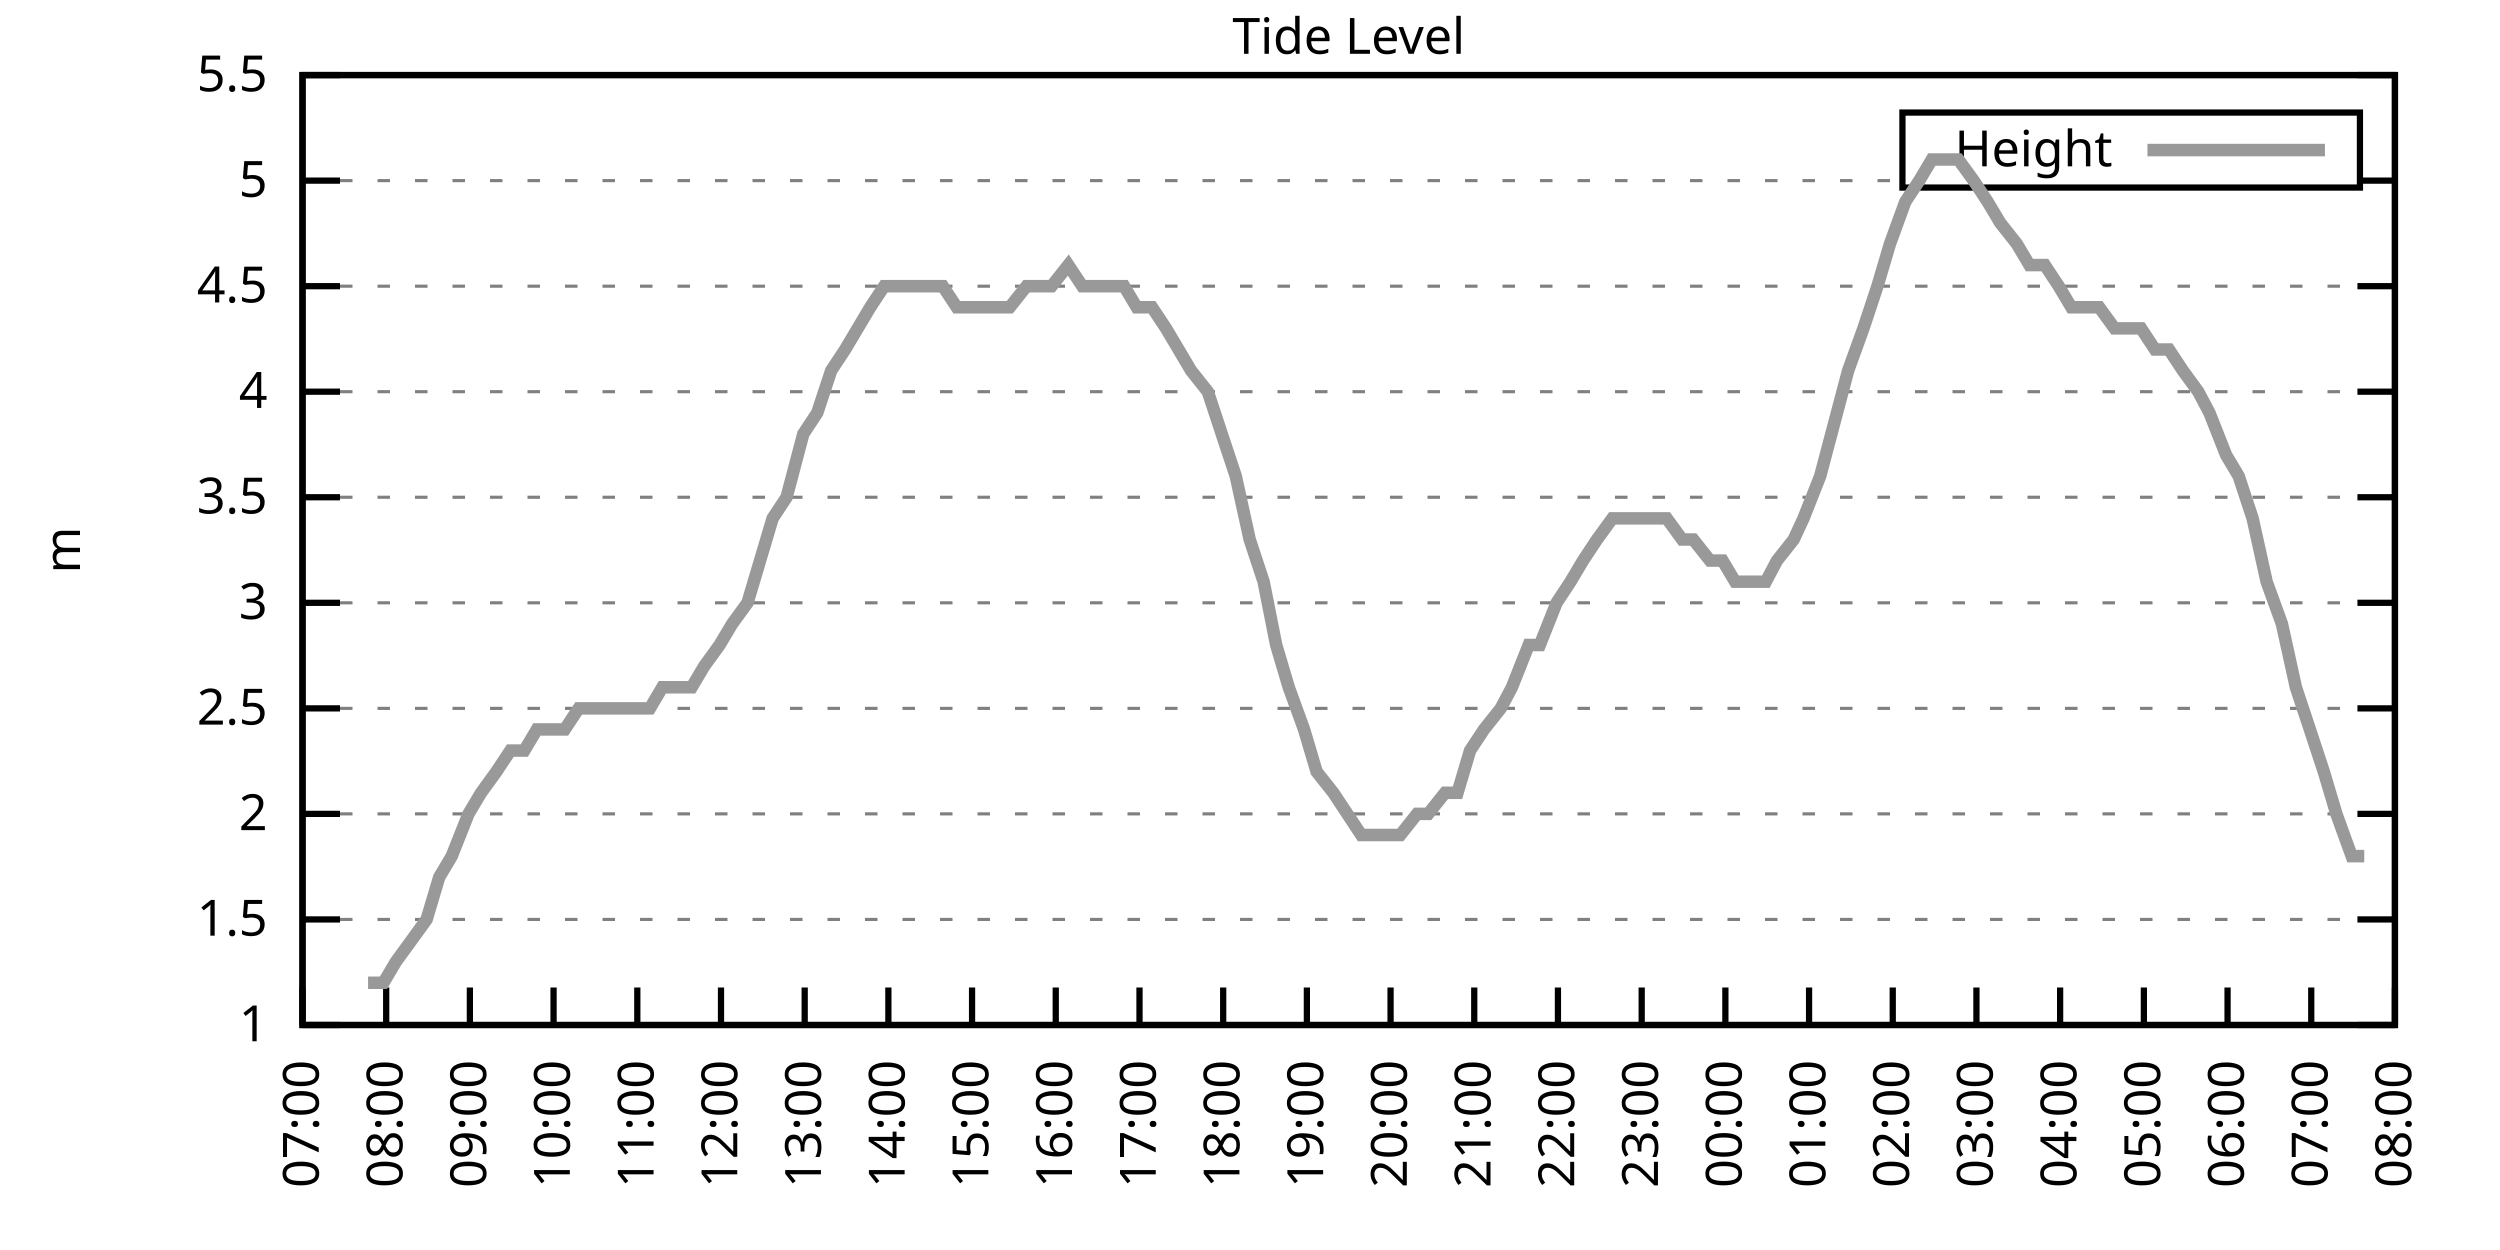
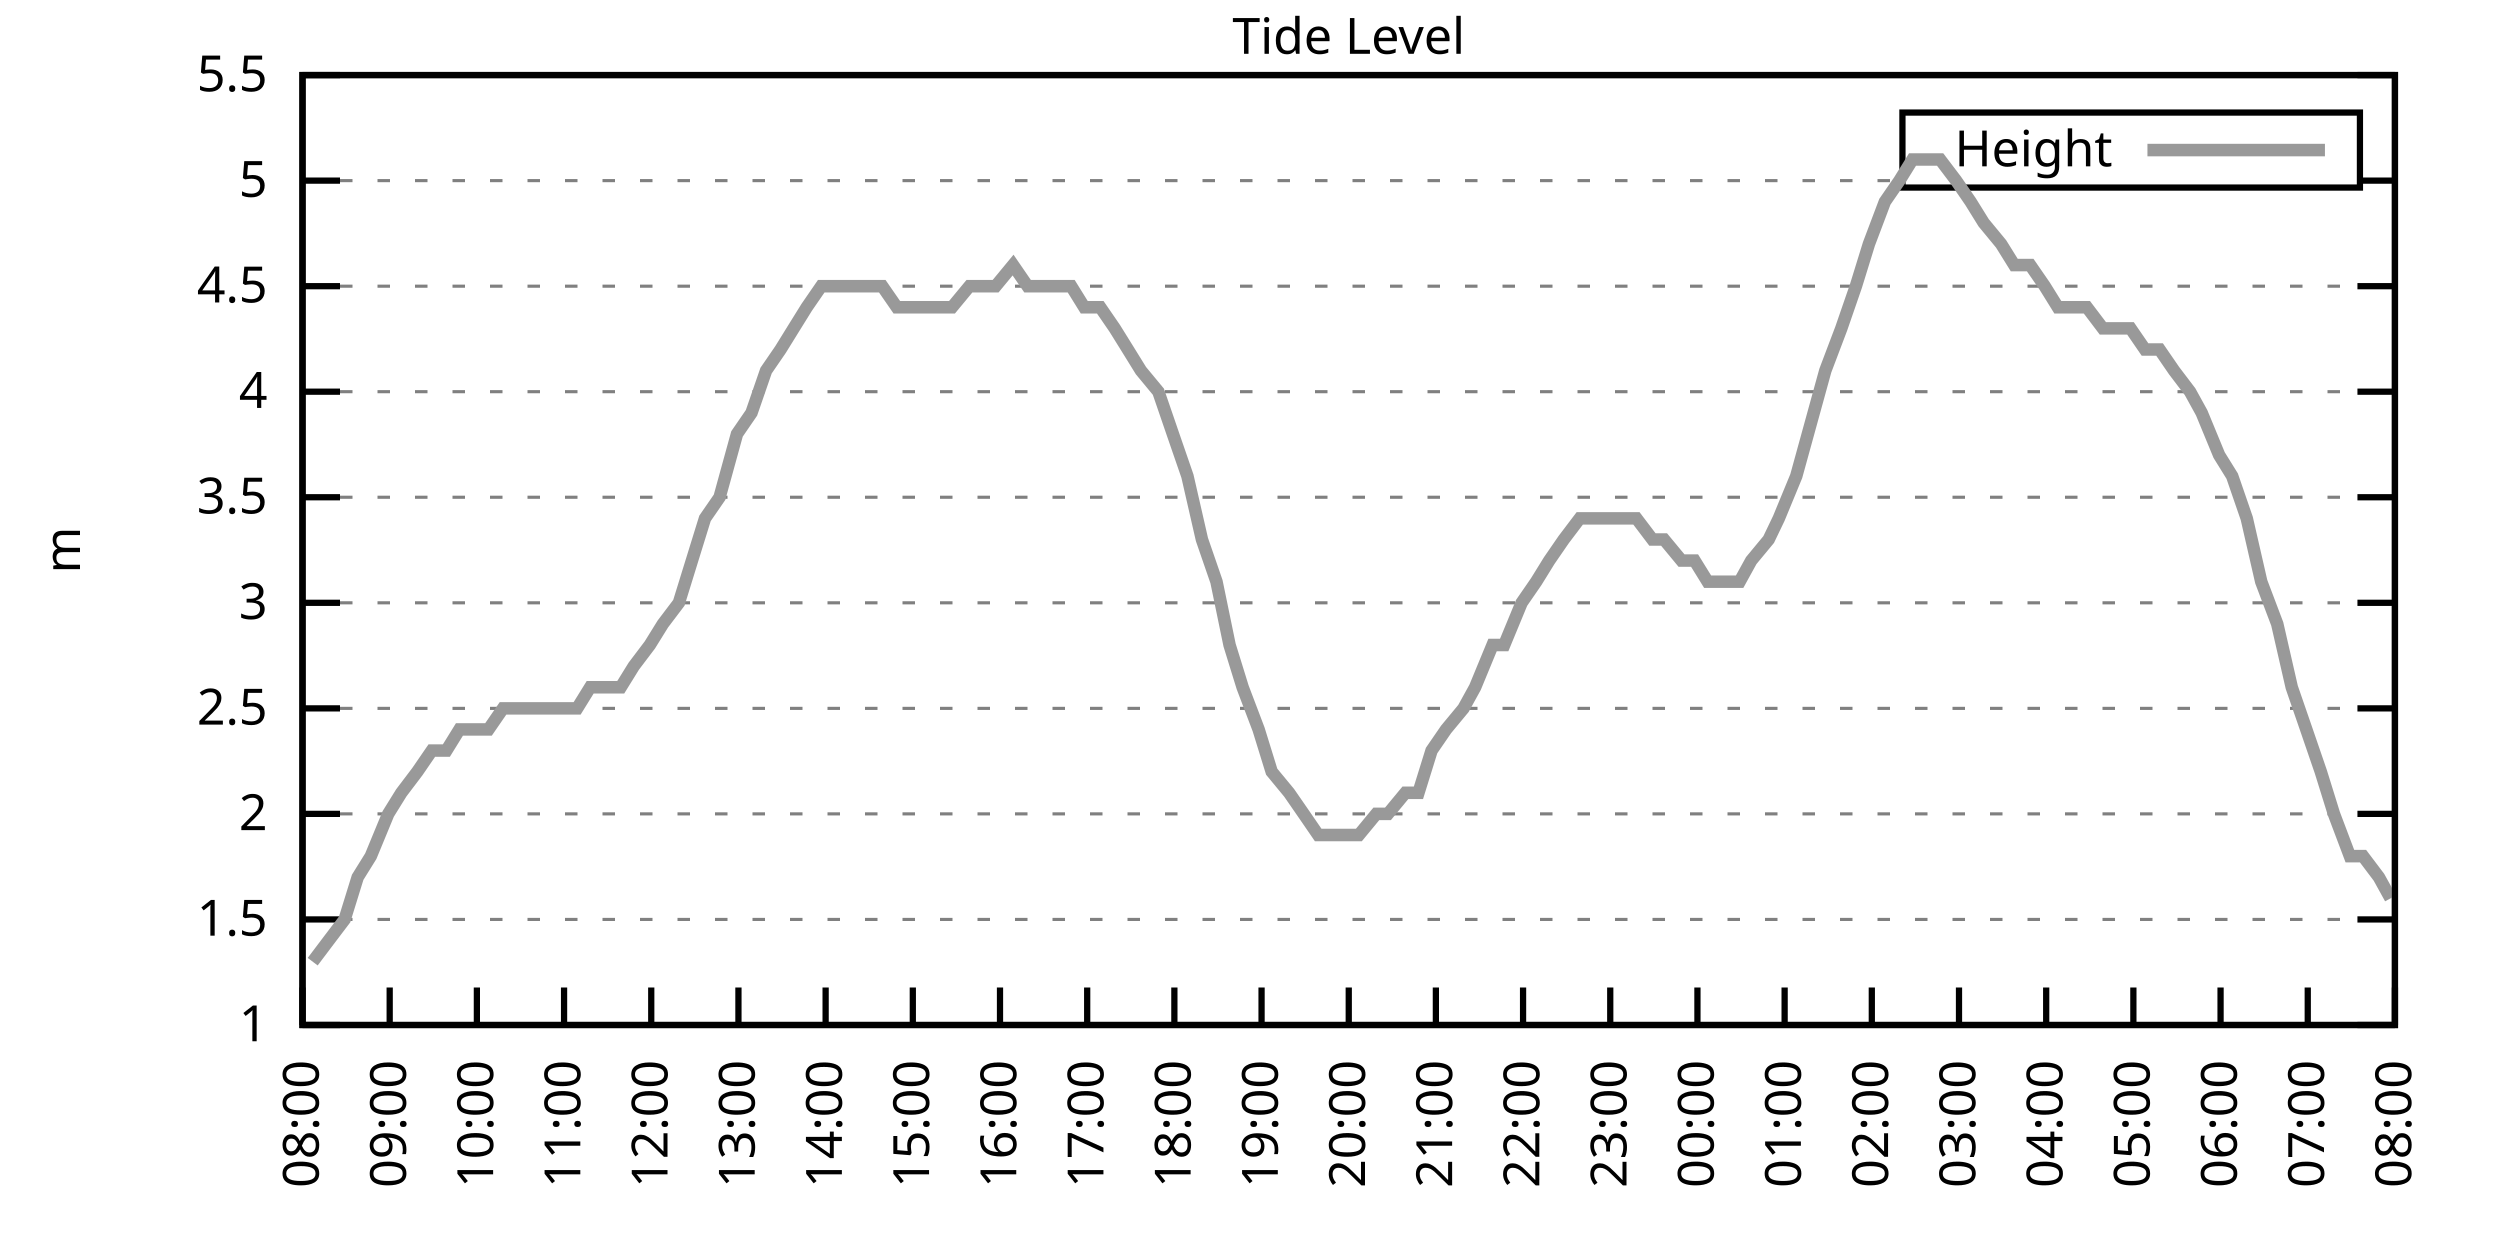
<svg xmlns="http://www.w3.org/2000/svg" xmlns:xlink="http://www.w3.org/1999/xlink" width="400" height="200" viewBox="0 0 400 200">
  <g id="gnuplot_canvas">
    <rect x="0" y="0" width="400" height="200" fill="none" />
    <defs>
      <circle id="gpDot" r="0.5" stroke-width="0.5" stroke="currentColor" />
      <path id="gpPt0" stroke-width="0.333" stroke="currentColor" d="M-1,0 h2 M0,-1 v2" />
      <path id="gpPt1" stroke-width="0.333" stroke="currentColor" d="M-1,-1 L1,1 M1,-1 L-1,1" />
      <path id="gpPt2" stroke-width="0.333" stroke="currentColor" d="M-1,0 L1,0 M0,-1 L0,1 M-1,-1 L1,1 M-1,1 L1,-1" />
      <rect id="gpPt3" stroke-width="0.333" stroke="currentColor" x="-1" y="-1" width="2" height="2" />
      <rect id="gpPt4" stroke-width="0.333" stroke="currentColor" fill="currentColor" x="-1" y="-1" width="2" height="2" />
      <circle id="gpPt5" stroke-width="0.333" stroke="currentColor" cx="0" cy="0" r="1" />
      <use xlink:href="#gpPt5" id="gpPt6" fill="currentColor" stroke="none" />
      <path id="gpPt7" stroke-width="0.333" stroke="currentColor" d="M0,-1.33 L-1.33,0.67 L1.33,0.67 z" />
      <use xlink:href="#gpPt7" id="gpPt8" fill="currentColor" stroke="none" />
      <use xlink:href="#gpPt7" id="gpPt9" stroke="currentColor" transform="rotate(180)" />
      <use xlink:href="#gpPt9" id="gpPt10" fill="currentColor" stroke="none" />
      <use xlink:href="#gpPt3" id="gpPt11" stroke="currentColor" transform="rotate(45)" />
      <use xlink:href="#gpPt11" id="gpPt12" fill="currentColor" stroke="none" />
      <path id="gpPt13" stroke-width="0.333" stroke="currentColor" d="M0,1.330 L1.265,0.411 L0.782,-1.067 L-0.782,-1.076 L-1.265,0.411 z" />
      <use xlink:href="#gpPt13" id="gpPt14" fill="currentColor" stroke="none" />
      <filter id="textbox" filterUnits="objectBoundingBox" x="0" y="0" height="1" width="1">
        <feFlood flood-color="white" flood-opacity="1" result="bgnd" />
        <feComposite in="SourceGraphic" in2="bgnd" operator="atop" />
      </filter>
      <filter id="greybox" filterUnits="objectBoundingBox" x="0" y="0" height="1" width="1">
        <feFlood flood-color="lightgrey" flood-opacity="1" result="grey" />
        <feComposite in="SourceGraphic" in2="grey" operator="atop" />
      </filter>
    </defs>
    <g fill="none" color="white" stroke="currentColor" stroke-width="1.00" stroke-linecap="butt" stroke-linejoin="miter">
</g>
    <g fill="none" color="black" stroke="currentColor" stroke-width="1.00" stroke-linecap="butt" stroke-linejoin="miter">
      <g stroke="none" shape-rendering="crispEdges">
        <polygon fill="rgb(255, 255, 255)" points="48.40,164.00 383.18,164.00 383.18,12.02 48.40,12.02 " />
      </g>
    </g>
    <g fill="none" color="black" stroke="currentColor" stroke-width="1.00" stroke-linecap="butt" stroke-linejoin="miter">
</g>
    <g fill="none" color="black" stroke="black" stroke-width="0.50" stroke-linecap="butt" stroke-linejoin="miter">
</g>
    <g fill="none" color="gray" stroke="currentColor" stroke-width="0.50" stroke-linecap="butt" stroke-linejoin="miter">
      <path stroke="gray" stroke-dasharray="2,4" class="gridline" d="M48.40,164.00 L383.19,164.00  " />
    </g>
    <g fill="none" color="gray" stroke="gray" stroke-width="1.00" stroke-linecap="butt" stroke-linejoin="miter">
</g>
    <g fill="none" color="black" stroke="currentColor" stroke-width="1.00" stroke-linecap="butt" stroke-linejoin="miter">
      <path stroke="black" d="M48.40,164.00 L54.40,164.00 M383.19,164.00 L377.19,164.00  " />
      <g transform="translate(42.80,166.60)" stroke="none" fill="black" font-family="Sans" font-size="8.00" text-anchor="end">
        <text>
          <tspan font-family="Sans"> 1</tspan>
        </text>
      </g>
    </g>
    <g fill="none" color="black" stroke="currentColor" stroke-width="1.00" stroke-linecap="butt" stroke-linejoin="miter">
</g>
    <g fill="none" color="black" stroke="black" stroke-width="0.50" stroke-linecap="butt" stroke-linejoin="miter">
</g>
    <g fill="none" color="gray" stroke="currentColor" stroke-width="0.50" stroke-linecap="butt" stroke-linejoin="miter">
      <path stroke="gray" stroke-dasharray="2,4" class="gridline" d="M48.40,147.11 L383.19,147.11  " />
    </g>
    <g fill="none" color="gray" stroke="gray" stroke-width="1.00" stroke-linecap="butt" stroke-linejoin="miter">
</g>
    <g fill="none" color="black" stroke="currentColor" stroke-width="1.00" stroke-linecap="butt" stroke-linejoin="miter">
      <path stroke="black" d="M48.40,147.11 L54.40,147.11 M383.19,147.11 L377.19,147.11  " />
      <g transform="translate(42.80,149.71)" stroke="none" fill="black" font-family="Sans" font-size="8.00" text-anchor="end">
        <text>
          <tspan font-family="Sans"> 1.5</tspan>
        </text>
      </g>
    </g>
    <g fill="none" color="black" stroke="currentColor" stroke-width="1.00" stroke-linecap="butt" stroke-linejoin="miter">
</g>
    <g fill="none" color="black" stroke="black" stroke-width="0.50" stroke-linecap="butt" stroke-linejoin="miter">
</g>
    <g fill="none" color="gray" stroke="currentColor" stroke-width="0.50" stroke-linecap="butt" stroke-linejoin="miter">
      <path stroke="gray" stroke-dasharray="2,4" class="gridline" d="M48.40,130.22 L383.19,130.22  " />
    </g>
    <g fill="none" color="gray" stroke="gray" stroke-width="1.00" stroke-linecap="butt" stroke-linejoin="miter">
</g>
    <g fill="none" color="black" stroke="currentColor" stroke-width="1.00" stroke-linecap="butt" stroke-linejoin="miter">
      <path stroke="black" d="M48.40,130.22 L54.40,130.22 M383.19,130.22 L377.19,130.22  " />
      <g transform="translate(42.80,132.82)" stroke="none" fill="black" font-family="Sans" font-size="8.00" text-anchor="end">
        <text>
          <tspan font-family="Sans"> 2</tspan>
        </text>
      </g>
    </g>
    <g fill="none" color="black" stroke="currentColor" stroke-width="1.00" stroke-linecap="butt" stroke-linejoin="miter">
</g>
    <g fill="none" color="black" stroke="black" stroke-width="0.50" stroke-linecap="butt" stroke-linejoin="miter">
</g>
    <g fill="none" color="gray" stroke="currentColor" stroke-width="0.50" stroke-linecap="butt" stroke-linejoin="miter">
      <path stroke="gray" stroke-dasharray="2,4" class="gridline" d="M48.40,113.34 L383.19,113.34  " />
    </g>
    <g fill="none" color="gray" stroke="gray" stroke-width="1.00" stroke-linecap="butt" stroke-linejoin="miter">
</g>
    <g fill="none" color="black" stroke="currentColor" stroke-width="1.00" stroke-linecap="butt" stroke-linejoin="miter">
      <path stroke="black" d="M48.40,113.34 L54.40,113.34 M383.19,113.34 L377.19,113.34  " />
      <g transform="translate(42.80,115.94)" stroke="none" fill="black" font-family="Sans" font-size="8.00" text-anchor="end">
        <text>
          <tspan font-family="Sans"> 2.5</tspan>
        </text>
      </g>
    </g>
    <g fill="none" color="black" stroke="currentColor" stroke-width="1.00" stroke-linecap="butt" stroke-linejoin="miter">
</g>
    <g fill="none" color="black" stroke="black" stroke-width="0.50" stroke-linecap="butt" stroke-linejoin="miter">
</g>
    <g fill="none" color="gray" stroke="currentColor" stroke-width="0.50" stroke-linecap="butt" stroke-linejoin="miter">
      <path stroke="gray" stroke-dasharray="2,4" class="gridline" d="M48.40,96.45 L383.19,96.45  " />
    </g>
    <g fill="none" color="gray" stroke="gray" stroke-width="1.00" stroke-linecap="butt" stroke-linejoin="miter">
</g>
    <g fill="none" color="black" stroke="currentColor" stroke-width="1.00" stroke-linecap="butt" stroke-linejoin="miter">
      <path stroke="black" d="M48.40,96.45 L54.40,96.45 M383.19,96.45 L377.19,96.45  " />
      <g transform="translate(42.80,99.05)" stroke="none" fill="black" font-family="Sans" font-size="8.00" text-anchor="end">
        <text>
          <tspan font-family="Sans"> 3</tspan>
        </text>
      </g>
    </g>
    <g fill="none" color="black" stroke="currentColor" stroke-width="1.00" stroke-linecap="butt" stroke-linejoin="miter">
</g>
    <g fill="none" color="black" stroke="black" stroke-width="0.50" stroke-linecap="butt" stroke-linejoin="miter">
</g>
    <g fill="none" color="gray" stroke="currentColor" stroke-width="0.50" stroke-linecap="butt" stroke-linejoin="miter">
      <path stroke="gray" stroke-dasharray="2,4" class="gridline" d="M48.40,79.56 L383.19,79.56  " />
    </g>
    <g fill="none" color="gray" stroke="gray" stroke-width="1.00" stroke-linecap="butt" stroke-linejoin="miter">
</g>
    <g fill="none" color="black" stroke="currentColor" stroke-width="1.00" stroke-linecap="butt" stroke-linejoin="miter">
      <path stroke="black" d="M48.40,79.56 L54.40,79.56 M383.19,79.56 L377.19,79.56  " />
      <g transform="translate(42.80,82.16)" stroke="none" fill="black" font-family="Sans" font-size="8.00" text-anchor="end">
        <text>
          <tspan font-family="Sans"> 3.5</tspan>
        </text>
      </g>
    </g>
    <g fill="none" color="black" stroke="currentColor" stroke-width="1.00" stroke-linecap="butt" stroke-linejoin="miter">
</g>
    <g fill="none" color="black" stroke="black" stroke-width="0.50" stroke-linecap="butt" stroke-linejoin="miter">
</g>
    <g fill="none" color="gray" stroke="currentColor" stroke-width="0.50" stroke-linecap="butt" stroke-linejoin="miter">
      <path stroke="gray" stroke-dasharray="2,4" class="gridline" d="M48.40,62.67 L383.19,62.67  " />
    </g>
    <g fill="none" color="gray" stroke="gray" stroke-width="1.00" stroke-linecap="butt" stroke-linejoin="miter">
</g>
    <g fill="none" color="black" stroke="currentColor" stroke-width="1.00" stroke-linecap="butt" stroke-linejoin="miter">
      <path stroke="black" d="M48.40,62.67 L54.40,62.67 M383.19,62.67 L377.19,62.67  " />
      <g transform="translate(42.80,65.27)" stroke="none" fill="black" font-family="Sans" font-size="8.00" text-anchor="end">
        <text>
          <tspan font-family="Sans"> 4</tspan>
        </text>
      </g>
    </g>
    <g fill="none" color="black" stroke="currentColor" stroke-width="1.00" stroke-linecap="butt" stroke-linejoin="miter">
</g>
    <g fill="none" color="black" stroke="black" stroke-width="0.50" stroke-linecap="butt" stroke-linejoin="miter">
</g>
    <g fill="none" color="gray" stroke="currentColor" stroke-width="0.50" stroke-linecap="butt" stroke-linejoin="miter">
      <path stroke="gray" stroke-dasharray="2,4" class="gridline" d="M48.40,45.79 L383.19,45.79  " />
    </g>
    <g fill="none" color="gray" stroke="gray" stroke-width="1.00" stroke-linecap="butt" stroke-linejoin="miter">
</g>
    <g fill="none" color="black" stroke="currentColor" stroke-width="1.00" stroke-linecap="butt" stroke-linejoin="miter">
      <path stroke="black" d="M48.40,45.79 L54.40,45.79 M383.19,45.79 L377.19,45.79  " />
      <g transform="translate(42.80,48.39)" stroke="none" fill="black" font-family="Sans" font-size="8.00" text-anchor="end">
        <text>
          <tspan font-family="Sans"> 4.5</tspan>
        </text>
      </g>
    </g>
    <g fill="none" color="black" stroke="currentColor" stroke-width="1.00" stroke-linecap="butt" stroke-linejoin="miter">
</g>
    <g fill="none" color="black" stroke="black" stroke-width="0.50" stroke-linecap="butt" stroke-linejoin="miter">
</g>
    <g fill="none" color="gray" stroke="currentColor" stroke-width="0.50" stroke-linecap="butt" stroke-linejoin="miter">
      <path stroke="gray" stroke-dasharray="2,4" class="gridline" d="M48.40,28.90 L304.39,28.90 M377.59,28.90 L383.19,28.90  " />
    </g>
    <g fill="none" color="gray" stroke="gray" stroke-width="1.00" stroke-linecap="butt" stroke-linejoin="miter">
</g>
    <g fill="none" color="black" stroke="currentColor" stroke-width="1.00" stroke-linecap="butt" stroke-linejoin="miter">
      <path stroke="black" d="M48.40,28.90 L54.40,28.90 M383.19,28.90 L377.19,28.90  " />
      <g transform="translate(42.80,31.50)" stroke="none" fill="black" font-family="Sans" font-size="8.00" text-anchor="end">
        <text>
          <tspan font-family="Sans"> 5</tspan>
        </text>
      </g>
    </g>
    <g fill="none" color="black" stroke="currentColor" stroke-width="1.00" stroke-linecap="butt" stroke-linejoin="miter">
</g>
    <g fill="none" color="black" stroke="black" stroke-width="0.50" stroke-linecap="butt" stroke-linejoin="miter">
</g>
    <g fill="none" color="gray" stroke="currentColor" stroke-width="0.50" stroke-linecap="butt" stroke-linejoin="miter">
      <path stroke="gray" stroke-dasharray="2,4" class="gridline" d="M48.40,12.01 L383.19,12.01  " />
    </g>
    <g fill="none" color="gray" stroke="gray" stroke-width="1.00" stroke-linecap="butt" stroke-linejoin="miter">
</g>
    <g fill="none" color="black" stroke="currentColor" stroke-width="1.00" stroke-linecap="butt" stroke-linejoin="miter">
      <path stroke="black" d="M48.40,12.01 L54.40,12.01 M383.19,12.01 L377.19,12.01  " />
      <g transform="translate(42.80,14.61)" stroke="none" fill="black" font-family="Sans" font-size="8.00" text-anchor="end">
        <text>
          <tspan font-family="Sans"> 5.5</tspan>
        </text>
      </g>
    </g>
    <g fill="none" color="black" stroke="currentColor" stroke-width="1.00" stroke-linecap="butt" stroke-linejoin="miter">
      <path stroke="black" d="M48.40,164.00 L48.40,158.00  " />
      <g transform="translate(51.00,169.60) rotate(270.00)" stroke="none" fill="black" font-family="Sans" font-size="8.00" text-anchor="end">
        <text>
-           <tspan font-family="Sans">07:00</tspan>
-         </text>
-       </g>
-     </g>
-     <g fill="none" color="black" stroke="currentColor" stroke-width="1.00" stroke-linecap="butt" stroke-linejoin="miter">
-       <path stroke="black" d="M61.79,164.00 L61.79,158.00  " />
-       <g transform="translate(64.39,169.60) rotate(270.00)" stroke="none" fill="black" font-family="Sans" font-size="8.00" text-anchor="end">
-         <text>
          <tspan font-family="Sans">08:00</tspan>
        </text>
      </g>
    </g>
    <g fill="none" color="black" stroke="currentColor" stroke-width="1.00" stroke-linecap="butt" stroke-linejoin="miter">
-       <path stroke="black" d="M75.18,164.00 L75.18,158.00  " />
-       <g transform="translate(77.78,169.60) rotate(270.00)" stroke="none" fill="black" font-family="Sans" font-size="8.00" text-anchor="end">
+       <path stroke="black" d="M62.35,164.00 L62.35,158.00  " />
+       <g transform="translate(64.95,169.60) rotate(270.00)" stroke="none" fill="black" font-family="Sans" font-size="8.00" text-anchor="end">
        <text>
          <tspan font-family="Sans">09:00</tspan>
        </text>
      </g>
    </g>
    <g fill="none" color="black" stroke="currentColor" stroke-width="1.00" stroke-linecap="butt" stroke-linejoin="miter">
-       <path stroke="black" d="M88.57,164.00 L88.57,158.00  " />
-       <g transform="translate(91.17,169.60) rotate(270.00)" stroke="none" fill="black" font-family="Sans" font-size="8.00" text-anchor="end">
+       <path stroke="black" d="M76.30,164.00 L76.30,158.00  " />
+       <g transform="translate(78.90,169.60) rotate(270.00)" stroke="none" fill="black" font-family="Sans" font-size="8.00" text-anchor="end">
        <text>
          <tspan font-family="Sans">10:00</tspan>
        </text>
      </g>
    </g>
    <g fill="none" color="black" stroke="currentColor" stroke-width="1.00" stroke-linecap="butt" stroke-linejoin="miter">
-       <path stroke="black" d="M101.97,164.00 L101.97,158.00  " />
-       <g transform="translate(104.57,169.60) rotate(270.00)" stroke="none" fill="black" font-family="Sans" font-size="8.00" text-anchor="end">
+       <path stroke="black" d="M90.25,164.00 L90.25,158.00  " />
+       <g transform="translate(92.85,169.60) rotate(270.00)" stroke="none" fill="black" font-family="Sans" font-size="8.00" text-anchor="end">
        <text>
          <tspan font-family="Sans">11:00</tspan>
        </text>
      </g>
    </g>
    <g fill="none" color="black" stroke="currentColor" stroke-width="1.00" stroke-linecap="butt" stroke-linejoin="miter">
-       <path stroke="black" d="M115.36,164.00 L115.36,158.00  " />
-       <g transform="translate(117.96,169.60) rotate(270.00)" stroke="none" fill="black" font-family="Sans" font-size="8.00" text-anchor="end">
+       <path stroke="black" d="M104.20,164.00 L104.20,158.00  " />
+       <g transform="translate(106.80,169.60) rotate(270.00)" stroke="none" fill="black" font-family="Sans" font-size="8.00" text-anchor="end">
        <text>
          <tspan font-family="Sans">12:00</tspan>
        </text>
      </g>
    </g>
    <g fill="none" color="black" stroke="currentColor" stroke-width="1.00" stroke-linecap="butt" stroke-linejoin="miter">
-       <path stroke="black" d="M128.75,164.00 L128.75,158.00  " />
-       <g transform="translate(131.35,169.60) rotate(270.00)" stroke="none" fill="black" font-family="Sans" font-size="8.00" text-anchor="end">
+       <path stroke="black" d="M118.15,164.00 L118.15,158.00  " />
+       <g transform="translate(120.75,169.60) rotate(270.00)" stroke="none" fill="black" font-family="Sans" font-size="8.00" text-anchor="end">
        <text>
          <tspan font-family="Sans">13:00</tspan>
        </text>
      </g>
    </g>
    <g fill="none" color="black" stroke="currentColor" stroke-width="1.00" stroke-linecap="butt" stroke-linejoin="miter">
-       <path stroke="black" d="M142.14,164.00 L142.14,158.00  " />
-       <g transform="translate(144.74,169.60) rotate(270.00)" stroke="none" fill="black" font-family="Sans" font-size="8.00" text-anchor="end">
+       <path stroke="black" d="M132.10,164.00 L132.10,158.00  " />
+       <g transform="translate(134.70,169.60) rotate(270.00)" stroke="none" fill="black" font-family="Sans" font-size="8.00" text-anchor="end">
        <text>
          <tspan font-family="Sans">14:00</tspan>
        </text>
      </g>
    </g>
    <g fill="none" color="black" stroke="currentColor" stroke-width="1.00" stroke-linecap="butt" stroke-linejoin="miter">
-       <path stroke="black" d="M155.53,164.00 L155.53,158.00  " />
-       <g transform="translate(158.13,169.60) rotate(270.00)" stroke="none" fill="black" font-family="Sans" font-size="8.00" text-anchor="end">
+       <path stroke="black" d="M146.05,164.00 L146.05,158.00  " />
+       <g transform="translate(148.65,169.60) rotate(270.00)" stroke="none" fill="black" font-family="Sans" font-size="8.00" text-anchor="end">
        <text>
          <tspan font-family="Sans">15:00</tspan>
        </text>
      </g>
    </g>
    <g fill="none" color="black" stroke="currentColor" stroke-width="1.00" stroke-linecap="butt" stroke-linejoin="miter">
-       <path stroke="black" d="M168.92,164.00 L168.92,158.00  " />
-       <g transform="translate(171.52,169.60) rotate(270.00)" stroke="none" fill="black" font-family="Sans" font-size="8.00" text-anchor="end">
+       <path stroke="black" d="M160.00,164.00 L160.00,158.00  " />
+       <g transform="translate(162.60,169.60) rotate(270.00)" stroke="none" fill="black" font-family="Sans" font-size="8.00" text-anchor="end">
        <text>
          <tspan font-family="Sans">16:00</tspan>
        </text>
      </g>
    </g>
    <g fill="none" color="black" stroke="currentColor" stroke-width="1.00" stroke-linecap="butt" stroke-linejoin="miter">
-       <path stroke="black" d="M182.32,164.00 L182.32,158.00  " />
-       <g transform="translate(184.92,169.60) rotate(270.00)" stroke="none" fill="black" font-family="Sans" font-size="8.00" text-anchor="end">
+       <path stroke="black" d="M173.95,164.00 L173.95,158.00  " />
+       <g transform="translate(176.55,169.60) rotate(270.00)" stroke="none" fill="black" font-family="Sans" font-size="8.00" text-anchor="end">
        <text>
          <tspan font-family="Sans">17:00</tspan>
        </text>
      </g>
    </g>
    <g fill="none" color="black" stroke="currentColor" stroke-width="1.00" stroke-linecap="butt" stroke-linejoin="miter">
-       <path stroke="black" d="M195.71,164.00 L195.71,158.00  " />
-       <g transform="translate(198.31,169.60) rotate(270.00)" stroke="none" fill="black" font-family="Sans" font-size="8.00" text-anchor="end">
+       <path stroke="black" d="M187.90,164.00 L187.90,158.00  " />
+       <g transform="translate(190.50,169.60) rotate(270.00)" stroke="none" fill="black" font-family="Sans" font-size="8.00" text-anchor="end">
        <text>
          <tspan font-family="Sans">18:00</tspan>
        </text>
      </g>
    </g>
    <g fill="none" color="black" stroke="currentColor" stroke-width="1.00" stroke-linecap="butt" stroke-linejoin="miter">
-       <path stroke="black" d="M209.10,164.00 L209.10,158.00  " />
-       <g transform="translate(211.70,169.60) rotate(270.00)" stroke="none" fill="black" font-family="Sans" font-size="8.00" text-anchor="end">
+       <path stroke="black" d="M201.85,164.00 L201.85,158.00  " />
+       <g transform="translate(204.45,169.60) rotate(270.00)" stroke="none" fill="black" font-family="Sans" font-size="8.00" text-anchor="end">
        <text>
          <tspan font-family="Sans">19:00</tspan>
        </text>
      </g>
    </g>
    <g fill="none" color="black" stroke="currentColor" stroke-width="1.00" stroke-linecap="butt" stroke-linejoin="miter">
-       <path stroke="black" d="M222.49,164.00 L222.49,158.00  " />
-       <g transform="translate(225.09,169.60) rotate(270.00)" stroke="none" fill="black" font-family="Sans" font-size="8.00" text-anchor="end">
+       <path stroke="black" d="M215.80,164.00 L215.80,158.00  " />
+       <g transform="translate(218.40,169.60) rotate(270.00)" stroke="none" fill="black" font-family="Sans" font-size="8.00" text-anchor="end">
        <text>
          <tspan font-family="Sans">20:00</tspan>
        </text>
      </g>
    </g>
    <g fill="none" color="black" stroke="currentColor" stroke-width="1.00" stroke-linecap="butt" stroke-linejoin="miter">
-       <path stroke="black" d="M235.88,164.00 L235.88,158.00  " />
-       <g transform="translate(238.48,169.60) rotate(270.00)" stroke="none" fill="black" font-family="Sans" font-size="8.00" text-anchor="end">
+       <path stroke="black" d="M229.74,164.00 L229.74,158.00  " />
+       <g transform="translate(232.34,169.60) rotate(270.00)" stroke="none" fill="black" font-family="Sans" font-size="8.00" text-anchor="end">
        <text>
          <tspan font-family="Sans">21:00</tspan>
        </text>
      </g>
    </g>
    <g fill="none" color="black" stroke="currentColor" stroke-width="1.00" stroke-linecap="butt" stroke-linejoin="miter">
-       <path stroke="black" d="M249.27,164.00 L249.27,158.00  " />
-       <g transform="translate(251.87,169.60) rotate(270.00)" stroke="none" fill="black" font-family="Sans" font-size="8.00" text-anchor="end">
+       <path stroke="black" d="M243.69,164.00 L243.69,158.00  " />
+       <g transform="translate(246.29,169.60) rotate(270.00)" stroke="none" fill="black" font-family="Sans" font-size="8.00" text-anchor="end">
        <text>
          <tspan font-family="Sans">22:00</tspan>
        </text>
      </g>
    </g>
    <g fill="none" color="black" stroke="currentColor" stroke-width="1.00" stroke-linecap="butt" stroke-linejoin="miter">
-       <path stroke="black" d="M262.67,164.00 L262.67,158.00  " />
-       <g transform="translate(265.27,169.60) rotate(270.00)" stroke="none" fill="black" font-family="Sans" font-size="8.00" text-anchor="end">
+       <path stroke="black" d="M257.64,164.00 L257.64,158.00  " />
+       <g transform="translate(260.24,169.60) rotate(270.00)" stroke="none" fill="black" font-family="Sans" font-size="8.00" text-anchor="end">
        <text>
          <tspan font-family="Sans">23:00</tspan>
        </text>
      </g>
    </g>
    <g fill="none" color="black" stroke="currentColor" stroke-width="1.00" stroke-linecap="butt" stroke-linejoin="miter">
-       <path stroke="black" d="M276.06,164.00 L276.06,158.00  " />
-       <g transform="translate(278.66,169.60) rotate(270.00)" stroke="none" fill="black" font-family="Sans" font-size="8.00" text-anchor="end">
+       <path stroke="black" d="M271.59,164.00 L271.59,158.00  " />
+       <g transform="translate(274.19,169.60) rotate(270.00)" stroke="none" fill="black" font-family="Sans" font-size="8.00" text-anchor="end">
        <text>
          <tspan font-family="Sans">00:00</tspan>
        </text>
      </g>
    </g>
    <g fill="none" color="black" stroke="currentColor" stroke-width="1.00" stroke-linecap="butt" stroke-linejoin="miter">
-       <path stroke="black" d="M289.45,164.00 L289.45,158.00  " />
-       <g transform="translate(292.05,169.60) rotate(270.00)" stroke="none" fill="black" font-family="Sans" font-size="8.00" text-anchor="end">
+       <path stroke="black" d="M285.54,164.00 L285.54,158.00  " />
+       <g transform="translate(288.14,169.60) rotate(270.00)" stroke="none" fill="black" font-family="Sans" font-size="8.00" text-anchor="end">
        <text>
          <tspan font-family="Sans">01:00</tspan>
        </text>
      </g>
    </g>
    <g fill="none" color="black" stroke="currentColor" stroke-width="1.00" stroke-linecap="butt" stroke-linejoin="miter">
-       <path stroke="black" d="M302.84,164.00 L302.84,158.00  " />
-       <g transform="translate(305.44,169.60) rotate(270.00)" stroke="none" fill="black" font-family="Sans" font-size="8.00" text-anchor="end">
+       <path stroke="black" d="M299.49,164.00 L299.49,158.00  " />
+       <g transform="translate(302.09,169.60) rotate(270.00)" stroke="none" fill="black" font-family="Sans" font-size="8.00" text-anchor="end">
        <text>
          <tspan font-family="Sans">02:00</tspan>
        </text>
      </g>
    </g>
    <g fill="none" color="black" stroke="currentColor" stroke-width="1.00" stroke-linecap="butt" stroke-linejoin="miter">
-       <path stroke="black" d="M316.23,164.00 L316.23,158.00  " />
-       <g transform="translate(318.83,169.60) rotate(270.00)" stroke="none" fill="black" font-family="Sans" font-size="8.00" text-anchor="end">
+       <path stroke="black" d="M313.44,164.00 L313.44,158.00  " />
+       <g transform="translate(316.04,169.60) rotate(270.00)" stroke="none" fill="black" font-family="Sans" font-size="8.00" text-anchor="end">
        <text>
          <tspan font-family="Sans">03:00</tspan>
        </text>
      </g>
    </g>
    <g fill="none" color="black" stroke="currentColor" stroke-width="1.00" stroke-linecap="butt" stroke-linejoin="miter">
-       <path stroke="black" d="M329.62,164.00 L329.62,158.00  " />
-       <g transform="translate(332.22,169.60) rotate(270.00)" stroke="none" fill="black" font-family="Sans" font-size="8.00" text-anchor="end">
+       <path stroke="black" d="M327.39,164.00 L327.39,158.00  " />
+       <g transform="translate(329.99,169.60) rotate(270.00)" stroke="none" fill="black" font-family="Sans" font-size="8.00" text-anchor="end">
        <text>
          <tspan font-family="Sans">04:00</tspan>
        </text>
      </g>
    </g>
    <g fill="none" color="black" stroke="currentColor" stroke-width="1.00" stroke-linecap="butt" stroke-linejoin="miter">
-       <path stroke="black" d="M343.02,164.00 L343.02,158.00  " />
-       <g transform="translate(345.62,169.60) rotate(270.00)" stroke="none" fill="black" font-family="Sans" font-size="8.00" text-anchor="end">
+       <path stroke="black" d="M341.34,164.00 L341.34,158.00  " />
+       <g transform="translate(343.94,169.60) rotate(270.00)" stroke="none" fill="black" font-family="Sans" font-size="8.00" text-anchor="end">
        <text>
          <tspan font-family="Sans">05:00</tspan>
        </text>
      </g>
    </g>
    <g fill="none" color="black" stroke="currentColor" stroke-width="1.00" stroke-linecap="butt" stroke-linejoin="miter">
-       <path stroke="black" d="M356.41,164.00 L356.41,158.00  " />
-       <g transform="translate(359.01,169.60) rotate(270.00)" stroke="none" fill="black" font-family="Sans" font-size="8.00" text-anchor="end">
+       <path stroke="black" d="M355.29,164.00 L355.29,158.00  " />
+       <g transform="translate(357.89,169.60) rotate(270.00)" stroke="none" fill="black" font-family="Sans" font-size="8.00" text-anchor="end">
        <text>
          <tspan font-family="Sans">06:00</tspan>
        </text>
      </g>
    </g>
    <g fill="none" color="black" stroke="currentColor" stroke-width="1.00" stroke-linecap="butt" stroke-linejoin="miter">
-       <path stroke="black" d="M369.80,164.00 L369.80,158.00  " />
-       <g transform="translate(372.40,169.60) rotate(270.00)" stroke="none" fill="black" font-family="Sans" font-size="8.00" text-anchor="end">
+       <path stroke="black" d="M369.24,164.00 L369.24,158.00  " />
+       <g transform="translate(371.84,169.60) rotate(270.00)" stroke="none" fill="black" font-family="Sans" font-size="8.00" text-anchor="end">
        <text>
          <tspan font-family="Sans">07:00</tspan>
        </text>
      </g>
    </g>
    <g fill="none" color="black" stroke="currentColor" stroke-width="1.00" stroke-linecap="butt" stroke-linejoin="miter">
      <path stroke="black" d="M383.19,164.00 L383.19,158.00  " />
      <g transform="translate(385.79,169.60) rotate(270.00)" stroke="none" fill="black" font-family="Sans" font-size="8.00" text-anchor="end">
        <text>
          <tspan font-family="Sans">08:00</tspan>
        </text>
      </g>
    </g>
    <g fill="none" color="black" stroke="currentColor" stroke-width="1.00" stroke-linecap="butt" stroke-linejoin="miter">
</g>
    <g fill="none" color="black" stroke="currentColor" stroke-width="1.00" stroke-linecap="butt" stroke-linejoin="miter">
      <path stroke="black" d="M48.40,12.01 L48.40,164.00 L383.19,164.00 L383.19,12.01 L48.40,12.01 Z  " />
    </g>
    <g fill="none" color="black" stroke="currentColor" stroke-width="1.00" stroke-linecap="butt" stroke-linejoin="miter">
</g>
    <g fill="none" color="black" stroke="currentColor" stroke-width="1.00" stroke-linecap="butt" stroke-linejoin="miter">
      <path stroke="black" d="M304.39,30.01 L304.39,18.01 L377.59,18.01 L377.59,30.01 L304.39,30.01 Z  " />
    </g>
    <g id="Tide_level_plot_1">
      <g fill="none" color="white" stroke="black" stroke-width="2.00" stroke-linecap="butt" stroke-linejoin="miter">
</g>
      <g fill="none" color="black" stroke="currentColor" stroke-width="2.00" stroke-linecap="butt" stroke-linejoin="miter">
        <g transform="translate(337.99,26.61)" stroke="none" fill="black" font-family="Sans" font-size="8.00" text-anchor="end">
          <text>
            <tspan font-family="Sans">Height</tspan>
          </text>
        </g>
      </g>
      <g fill="none" color="black" stroke="currentColor" stroke-width="2.00" stroke-linecap="butt" stroke-linejoin="miter">
-         <path stroke="rgb(153, 153, 153)" d="M343.59,24.01 L371.99,24.01 M58.89,157.24 L61.35,157.24 L63.35,153.87 L65.81,150.49 L68.26,147.11 L70.27,140.36   L72.28,136.98 L74.96,130.22 L76.97,126.85 L79.42,123.47 L81.66,120.09 L83.89,120.09 L85.90,116.71 L88.35,116.71   L90.36,116.71 L92.59,113.34 L94.60,113.34 L97.28,113.34 L99.06,113.34 L101.52,113.34 L103.98,113.34 L105.98,109.96   L107.99,109.96 L110.67,109.96 L112.68,106.58 L115.13,103.20 L117.14,99.83 L119.60,96.45 L121.61,89.69 L123.62,82.94   L125.85,79.56 L128.53,69.43 L130.76,66.05 L132.99,59.30 L135.22,55.92 L137.23,52.54 L139.24,49.16 L141.47,45.79   L144.15,45.79 L146.16,45.79 L148.39,45.79 L150.85,45.79 L153.08,49.16 L155.09,49.16 L157.32,49.16 L159.55,49.16   L161.56,49.16 L164.24,45.79 L166.02,45.79 L168.25,45.79 L170.93,42.41 L173.17,45.79 L175.40,45.79 L177.63,45.79   L179.86,45.79 L181.87,49.16 L184.32,49.16 L186.56,52.54 L188.57,55.92 L190.57,59.30 L193.25,62.67 L195.48,69.43   L197.72,76.18 L199.95,86.32 L202.18,93.07 L204.19,103.20 L206.20,109.96 L208.65,116.71 L210.66,123.47 L213.34,126.85   L215.57,130.22 L217.80,133.60 L219.81,133.60 L222.27,133.60 L224.05,133.60 L226.73,130.22 L228.52,130.22 L231.20,126.85   L233.20,126.85 L235.21,120.09 L237.44,116.71 L240.12,113.34 L241.91,109.96 L244.59,103.20 L246.37,103.20 L249.05,96.45   L251.28,93.07 L253.29,89.69 L255.52,86.32 L257.98,82.94 L260.21,82.94 L262.44,82.94 L264.67,82.94 L266.68,82.94   L269.14,86.32 L270.92,86.32 L273.60,89.69 L275.61,89.69 L277.62,93.07 L280.30,93.07 L282.53,93.07 L284.32,89.69   L286.99,86.32 L288.56,82.94 L291.23,76.18 L293.02,69.43 L295.70,59.30 L298.15,52.54 L300.39,45.79 L302.39,39.03   L304.85,32.28 L307.08,28.90 L309.09,25.52 L311.10,25.52 L313.33,25.52 L315.79,28.90 L318.02,32.28 L320.03,35.65   L322.70,39.03 L324.71,42.41 L327.17,42.41 L329.40,45.79 L331.41,49.16 L333.64,49.16 L335.87,49.16 L338.33,52.54   L340.56,52.54 L342.57,52.54 L344.80,55.92 L347.03,55.92 L349.26,59.30 L351.72,62.67 L353.51,66.05 L356.18,72.81   L358.19,76.18 L360.42,82.94 L362.66,93.07 L365.11,99.83 L367.34,109.96 L369.58,116.71 L371.81,123.47 L373.82,130.22   L376.27,136.98 L378.28,136.98  " />
+         <path stroke="rgb(153, 153, 153)" d="M343.59,24.01 L371.99,24.01 M50.03,153.87 L52.58,150.49 L55.14,147.11 L57.23,140.36 L59.33,136.98 L62.12,130.22   L64.21,126.85 L66.77,123.47 L69.09,120.09 L71.42,120.09 L73.51,116.71 L76.07,116.71 L78.16,116.71 L80.48,113.34   L82.58,113.34 L85.37,113.34 L87.23,113.34 L89.78,113.34 L92.34,113.34 L94.43,109.96 L96.53,109.96 L99.32,109.96   L101.41,106.58 L103.97,103.20 L106.06,99.83 L108.62,96.45 L110.71,89.69 L112.80,82.94 L115.13,79.56 L117.92,69.43   L120.24,66.05 L122.57,59.30 L124.89,55.92 L126.98,52.54 L129.08,49.16 L131.40,45.79 L134.19,45.79 L136.28,45.79   L138.61,45.79 L141.16,45.79 L143.49,49.16 L145.58,49.16 L147.91,49.16 L150.23,49.16 L152.32,49.16 L155.11,45.79   L156.97,45.79 L159.30,45.79 L162.09,42.41 L164.41,45.79 L166.74,45.79 L169.06,45.79 L171.39,45.79 L173.48,49.16   L176.04,49.16 L178.36,52.54 L180.46,55.92 L182.55,59.30 L185.34,62.67 L187.66,69.43 L189.99,76.18 L192.31,86.32   L194.64,93.07 L196.73,103.20 L198.82,109.96 L201.38,116.71 L203.47,123.47 L206.26,126.85 L208.59,130.22 L210.91,133.60   L213.01,133.60 L215.56,133.60 L217.42,133.60 L220.21,130.22 L222.07,130.22 L224.86,126.85 L226.95,126.85 L229.05,120.09   L231.37,116.71 L234.16,113.34 L236.02,109.96 L238.81,103.20 L240.67,103.20 L243.46,96.45 L245.79,93.07 L247.88,89.69   L250.20,86.32 L252.76,82.94 L255.09,82.94 L257.41,82.94 L259.74,82.94 L261.83,82.94 L264.39,86.32 L266.25,86.32   L269.04,89.69 L271.13,89.69 L273.22,93.07 L276.01,93.07 L278.34,93.07 L280.20,89.69 L282.99,86.32 L284.61,82.94   L287.40,76.18 L289.26,69.43 L292.05,59.30 L294.61,52.54 L296.94,45.79 L299.03,39.03 L301.58,32.28 L303.91,28.90   L306.00,25.52 L308.09,25.52 L310.42,25.52 L312.98,28.90 L315.30,32.28 L317.39,35.65 L320.18,39.03 L322.28,42.41   L324.83,42.41 L327.16,45.79 L329.25,49.16 L331.58,49.16 L333.90,49.16 L336.46,52.54 L338.78,52.54 L340.88,52.54   L343.20,55.92 L345.53,55.92 L347.85,59.30 L350.41,62.67 L352.27,66.05 L355.06,72.81 L357.15,76.18 L359.48,82.94   L361.80,93.07 L364.36,99.83 L366.68,109.96 L369.01,116.71 L371.33,123.47 L373.43,130.22 L375.98,136.98 L378.08,136.98   L380.63,140.36 L382.49,143.73  " />
      </g>
    </g>
    <g fill="none" color="black" stroke="currentColor" stroke-width="2.00" stroke-linecap="butt" stroke-linejoin="miter">
</g>
    <g fill="none" color="black" stroke="black" stroke-width="1.00" stroke-linecap="butt" stroke-linejoin="miter">
</g>
    <g fill="none" color="black" stroke="currentColor" stroke-width="1.00" stroke-linecap="butt" stroke-linejoin="miter">
      <path stroke="black" d="M48.40,12.01 L48.40,164.00 L383.19,164.00 L383.19,12.01 L48.40,12.01 Z  " />
      <g transform="translate(12.80,88.01) rotate(270.00)" stroke="none" fill="black" font-family="Sans" font-size="8.00" text-anchor="middle">
        <text>
          <tspan font-family="Sans">m</tspan>
        </text>
      </g>
    </g>
    <g fill="none" color="black" stroke="currentColor" stroke-width="1.00" stroke-linecap="butt" stroke-linejoin="miter">
</g>
    <g fill="none" color="black" stroke="currentColor" stroke-width="1.00" stroke-linecap="butt" stroke-linejoin="miter">
      <g transform="translate(215.79,8.61)" stroke="none" fill="black" font-family="Sans" font-size="8.00" text-anchor="middle">
        <text>
          <tspan font-family="Sans">Tide Level</tspan>
        </text>
      </g>
    </g>
    <g fill="none" color="black" stroke="currentColor" stroke-width="1.00" stroke-linecap="butt" stroke-linejoin="miter">
</g>
  </g>
</svg>
